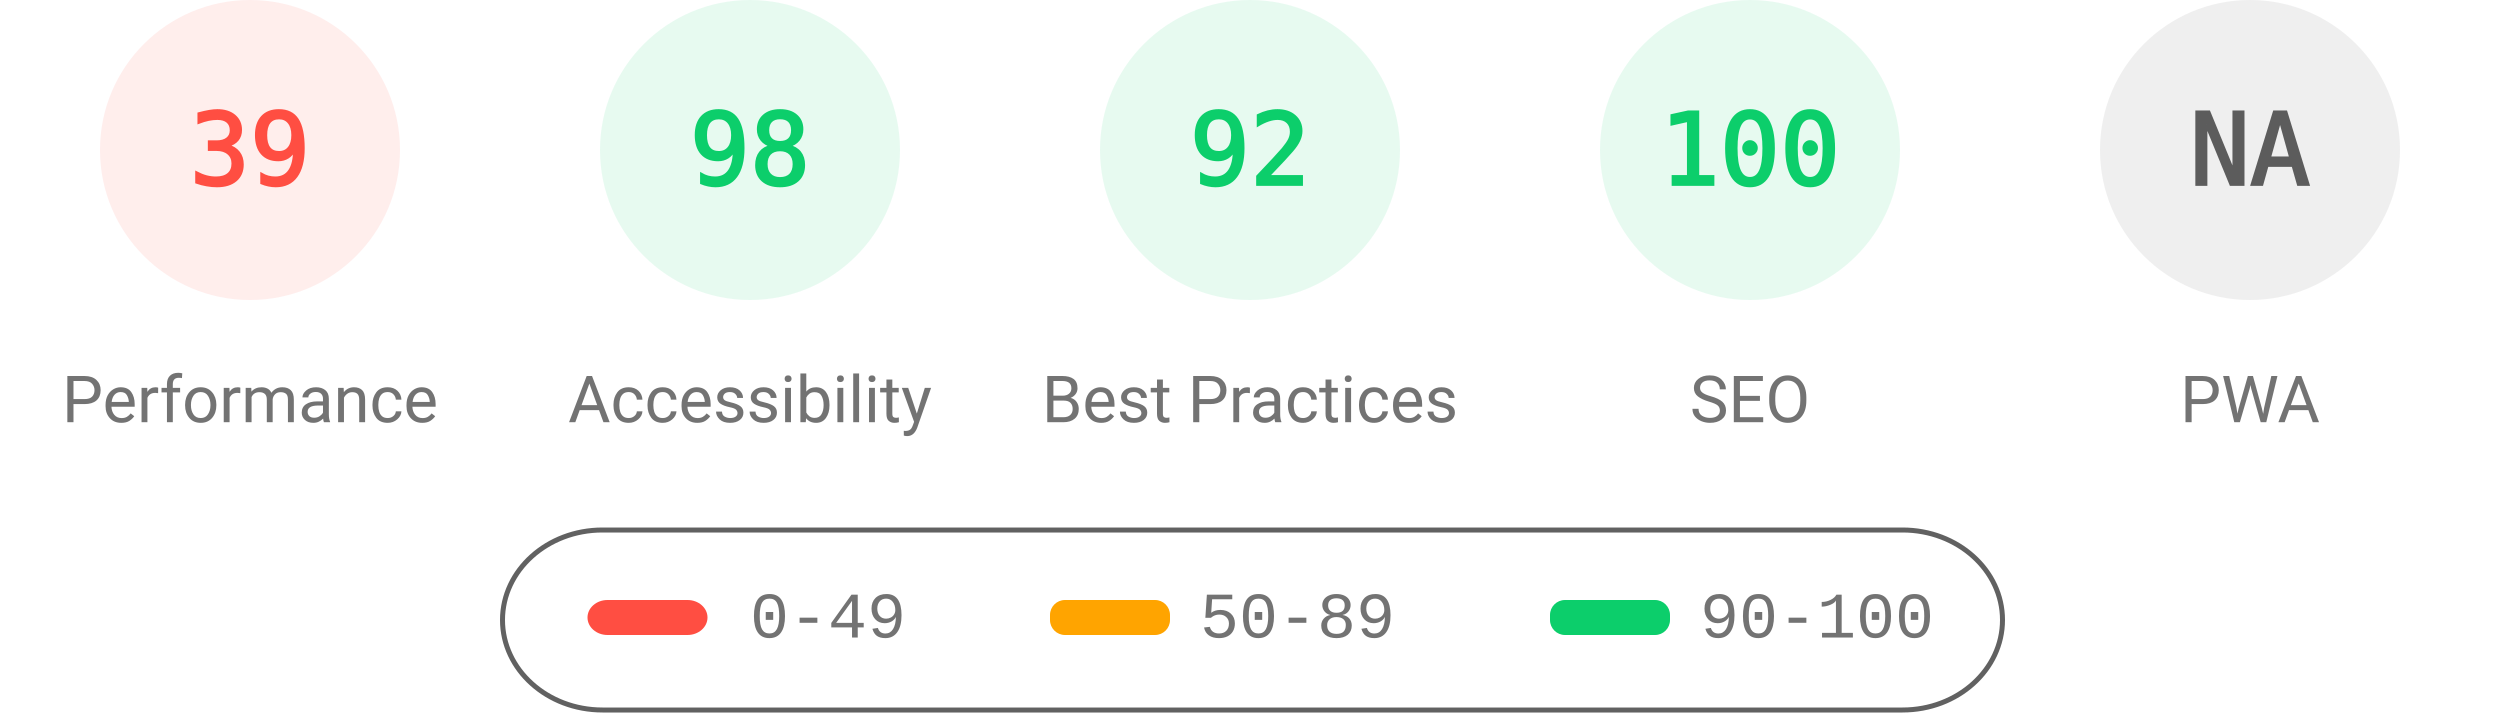
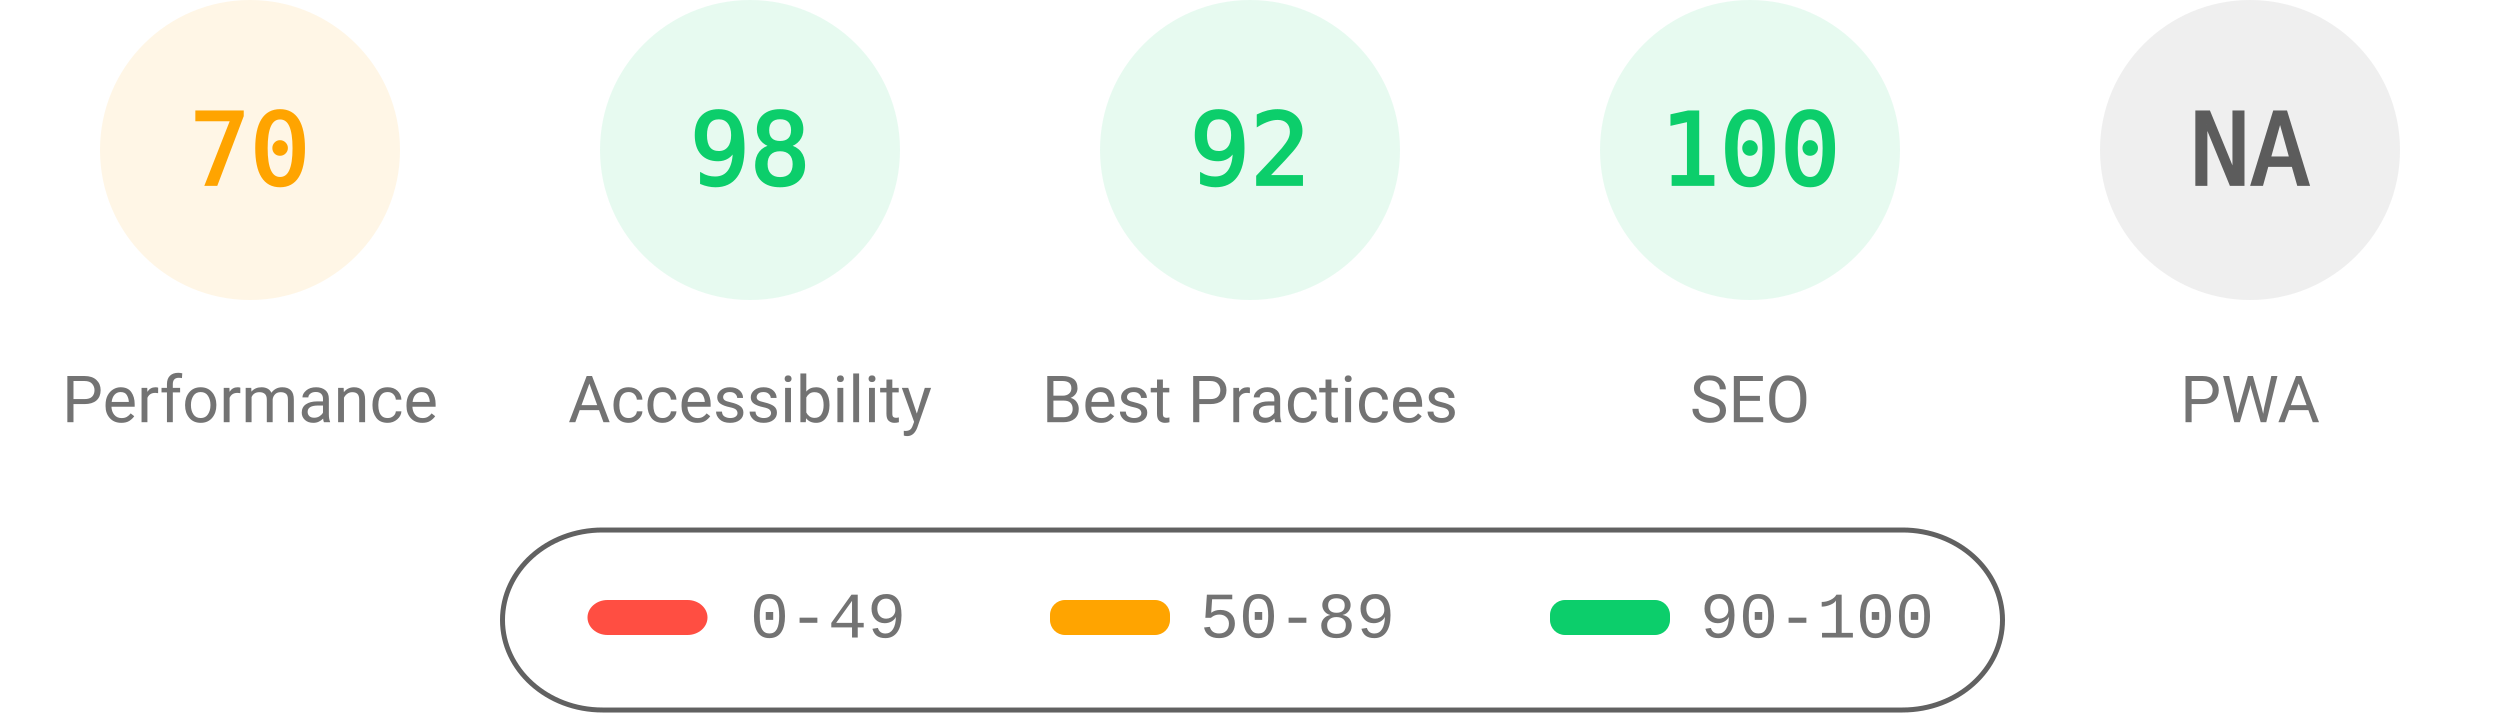
<svg xmlns="http://www.w3.org/2000/svg" fill="none" width="1000" height="285">
  <style>.gauge-base{opacity:.1}.gauge-arc{fill:none;animation-delay:250ms;stroke-linecap:round;transform:rotate(-90deg);transform-origin:100px 60px;animation:load-gauge 1s ease forwards}.guage-text{font-size:40px;font-family:monospace;text-align:center}.guage-red{color:#ff4e42;fill:#ff4e42;stroke:#ff4e42}.guage-orange{color:#ffa400;fill:#ffa400;stroke:#ffa400}.guage-green{color:#0cce6b;fill:#0cce6b;stroke:#0cce6b}.guage-undefined{color:#5c5c5c;fill:#5c5c5c;stroke:#5c5c5c}.guage-title{color:#737373;fill:#737373;stroke:none;font-size:26px;line-height:26px;font-family:Roboto,Halvetica,Arial,sans-serif}@keyframes load-gauge{from{stroke-dasharray:0 352.858}}</style>
-   <svg class="guage-div guage-perf guage-red" viewBox="0 0 200 200" width="200" height="200">
+   <svg class="guage-div guage-perf guage-orange" viewBox="0 0 200 200" width="200" height="200">
    <circle class="gauge-base" r="56" cx="100" cy="60" stroke-width="8" />
-     <circle class="gauge-arc guage-arc-1" r="56" cx="100" cy="60" stroke-width="8" style="stroke-dasharray:137.225,351.858" />
-     <text class="guage-text" x="100" y="60" alignment-baseline="central" dominant-baseline="central" text-anchor="middle">39</text>
+     <circle class="gauge-arc guage-arc-1" r="56" cx="100" cy="60" stroke-width="8" style="stroke-dasharray:246.301,351.858" />
+     <text class="guage-text" x="100" y="60" alignment-baseline="central" dominant-baseline="central" text-anchor="middle">70</text>
    <text class="guage-title" x="100" y="160" alignment-baseline="central" dominant-baseline="central" text-anchor="middle">Performance</text>
  </svg>
  <svg class="guage-div guage-acc guage-green" viewBox="0 0 200 200" width="200" height="200" x="200">
    <circle class="gauge-base" r="56" cx="100" cy="60" stroke-width="8" />
    <circle class="gauge-arc guage-arc-2" r="56" cx="100" cy="60" stroke-width="8" style="stroke-dasharray:344.821,351.858" />
    <text class="guage-text" x="100" y="60" alignment-baseline="central" dominant-baseline="central" text-anchor="middle">98</text>
    <text class="guage-title" x="100" y="160" alignment-baseline="central" dominant-baseline="central" text-anchor="middle">Accessibility</text>
  </svg>
  <svg class="guage-div guage-best guage-green" viewBox="0 0 200 200" width="200" height="200" x="400">
    <circle class="gauge-base" r="56" cx="100" cy="60" stroke-width="8" />
    <circle class="gauge-arc guage-arc-3" r="56" cx="100" cy="60" stroke-width="8" style="stroke-dasharray:323.709,351.858" />
    <text class="guage-text" x="100" y="60" alignment-baseline="central" dominant-baseline="central" text-anchor="middle">92</text>
    <text class="guage-title" x="100" y="160" alignment-baseline="central" dominant-baseline="central" text-anchor="middle">Best Practices</text>
  </svg>
  <svg class="guage-div guage-seo guage-green" viewBox="0 0 200 200" width="200" height="200" x="600">
    <circle class="gauge-base" r="56" cx="100" cy="60" stroke-width="8" />
    <circle class="gauge-arc guage-arc-4" r="56" cx="100" cy="60" stroke-width="8" style="stroke-dasharray:351.858,351.858" />
    <text class="guage-text" x="100" y="60" alignment-baseline="central" dominant-baseline="central" text-anchor="middle">100</text>
    <text class="guage-title" x="100" y="160" alignment-baseline="central" dominant-baseline="central" text-anchor="middle">SEO</text>
  </svg>
  <svg class="guage-div guage-pwa guage-undefined" viewBox="0 0 200 200" width="200" height="200" x="800">
    <circle class="gauge-base" r="56" cx="100" cy="60" stroke-width="8" />
    <circle class="gauge-arc guage-arc-4" r="56" cx="100" cy="60" stroke-width="8" style="stroke-dasharray:351.858,351.858" />
    <text class="guage-text" x="100" y="60" alignment-baseline="central" dominant-baseline="central" text-anchor="middle">NA</text>
    <text class="guage-title" x="100" y="160" alignment-baseline="central" dominant-baseline="central" text-anchor="middle">PWA</text>
  </svg>
  <svg width="604" height="76" x="200" y="210">
    <path fill="none" id="canvas_background" d="M-1-1h604v80H-1z" />
    <rect fill-opacity="0" stroke="#616161" stroke-width="2" rx="40" id="svg_2" height="72" width="600" y="2" x="1" fill="#000" />
    <rect stroke="#000" rx="8" id="svg_3" height="14" width="48" y="30" x="35" stroke-opacity="null" stroke-width="0" fill="#ff4e42" />
    <rect stroke="#000" rx="6" id="svg_4" height="14" width="48" y="30" x="220" stroke-opacity="null" stroke-width="0" fill="#ffa400" />
    <rect stroke="#000" rx="6" id="svg_5" height="14" width="48" y="30" x="420" stroke-opacity="null" stroke-width="0" fill="#0cce6b" />
    <text xml:space="preserve" text-anchor="start" font-family="'Courier New', Courier, monospace" font-size="26" id="svg_6" y="45" x="100" stroke-opacity="null" stroke-width="0" stroke="#000" fill="#737373">0-49</text>
    <text xml:space="preserve" text-anchor="start" font-family="'Courier New', Courier, monospace" font-size="26" id="svg_7" y="45" x="280" stroke-opacity="null" stroke-width="0" stroke="#000" fill="#737373">50-89</text>
    <text xml:space="preserve" text-anchor="start" font-family="'Courier New', Courier, monospace" font-size="26" id="svg_8" y="45" x="480" stroke-opacity="null" stroke-width="0" stroke="#000" fill="#737373">90-100</text>
  </svg>
</svg>
